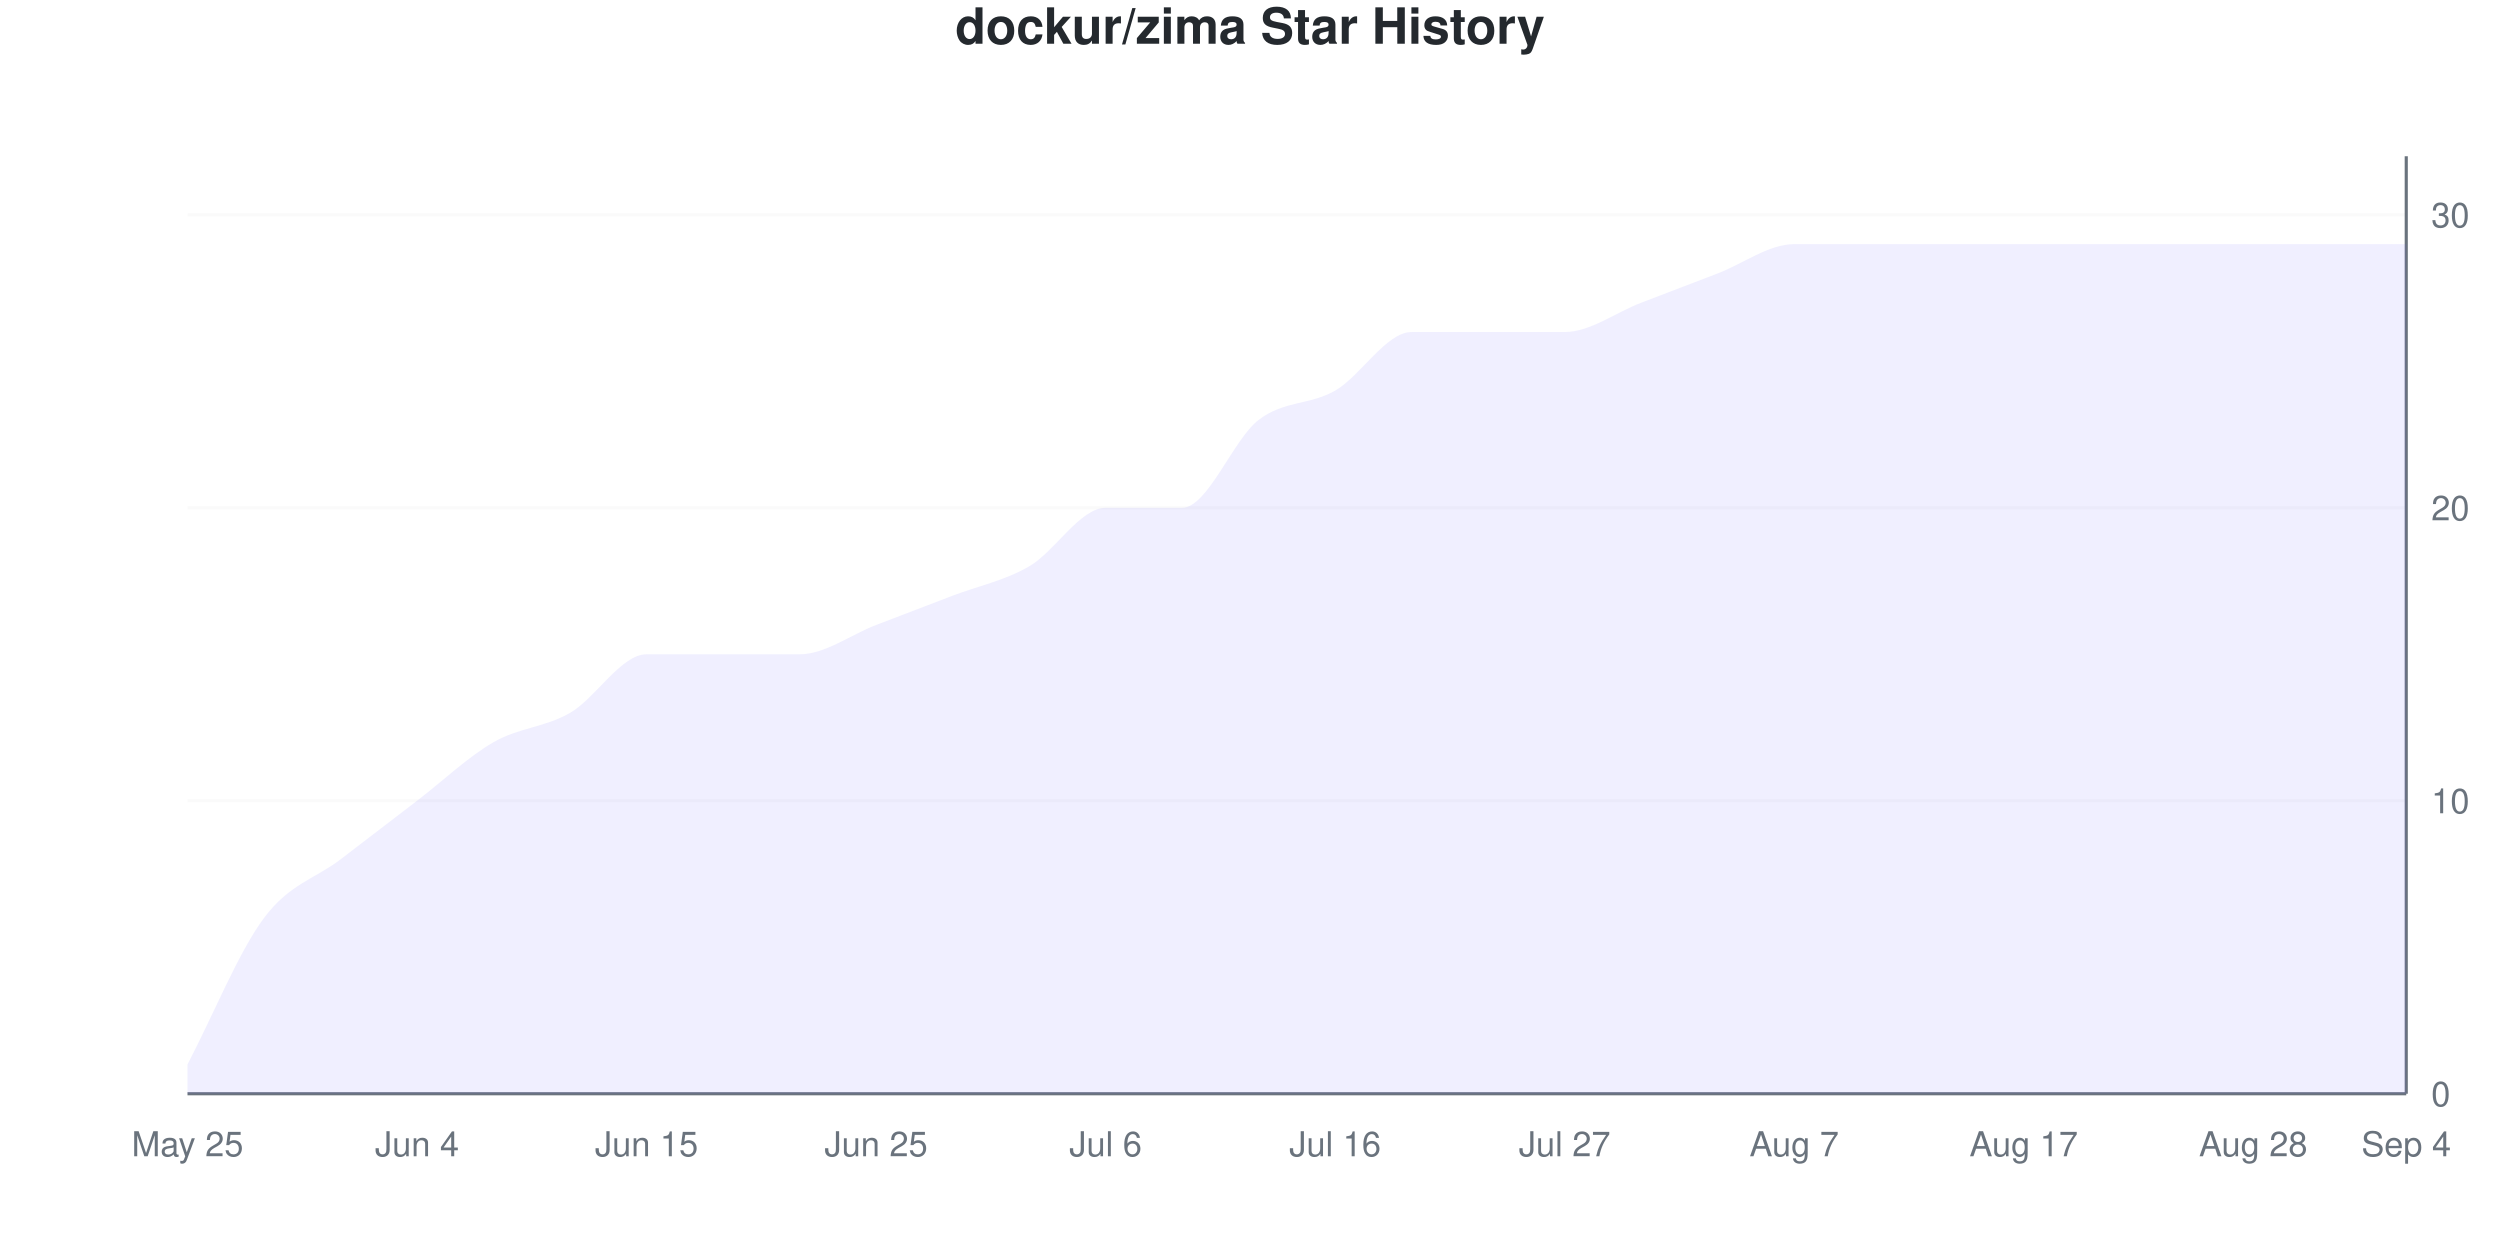
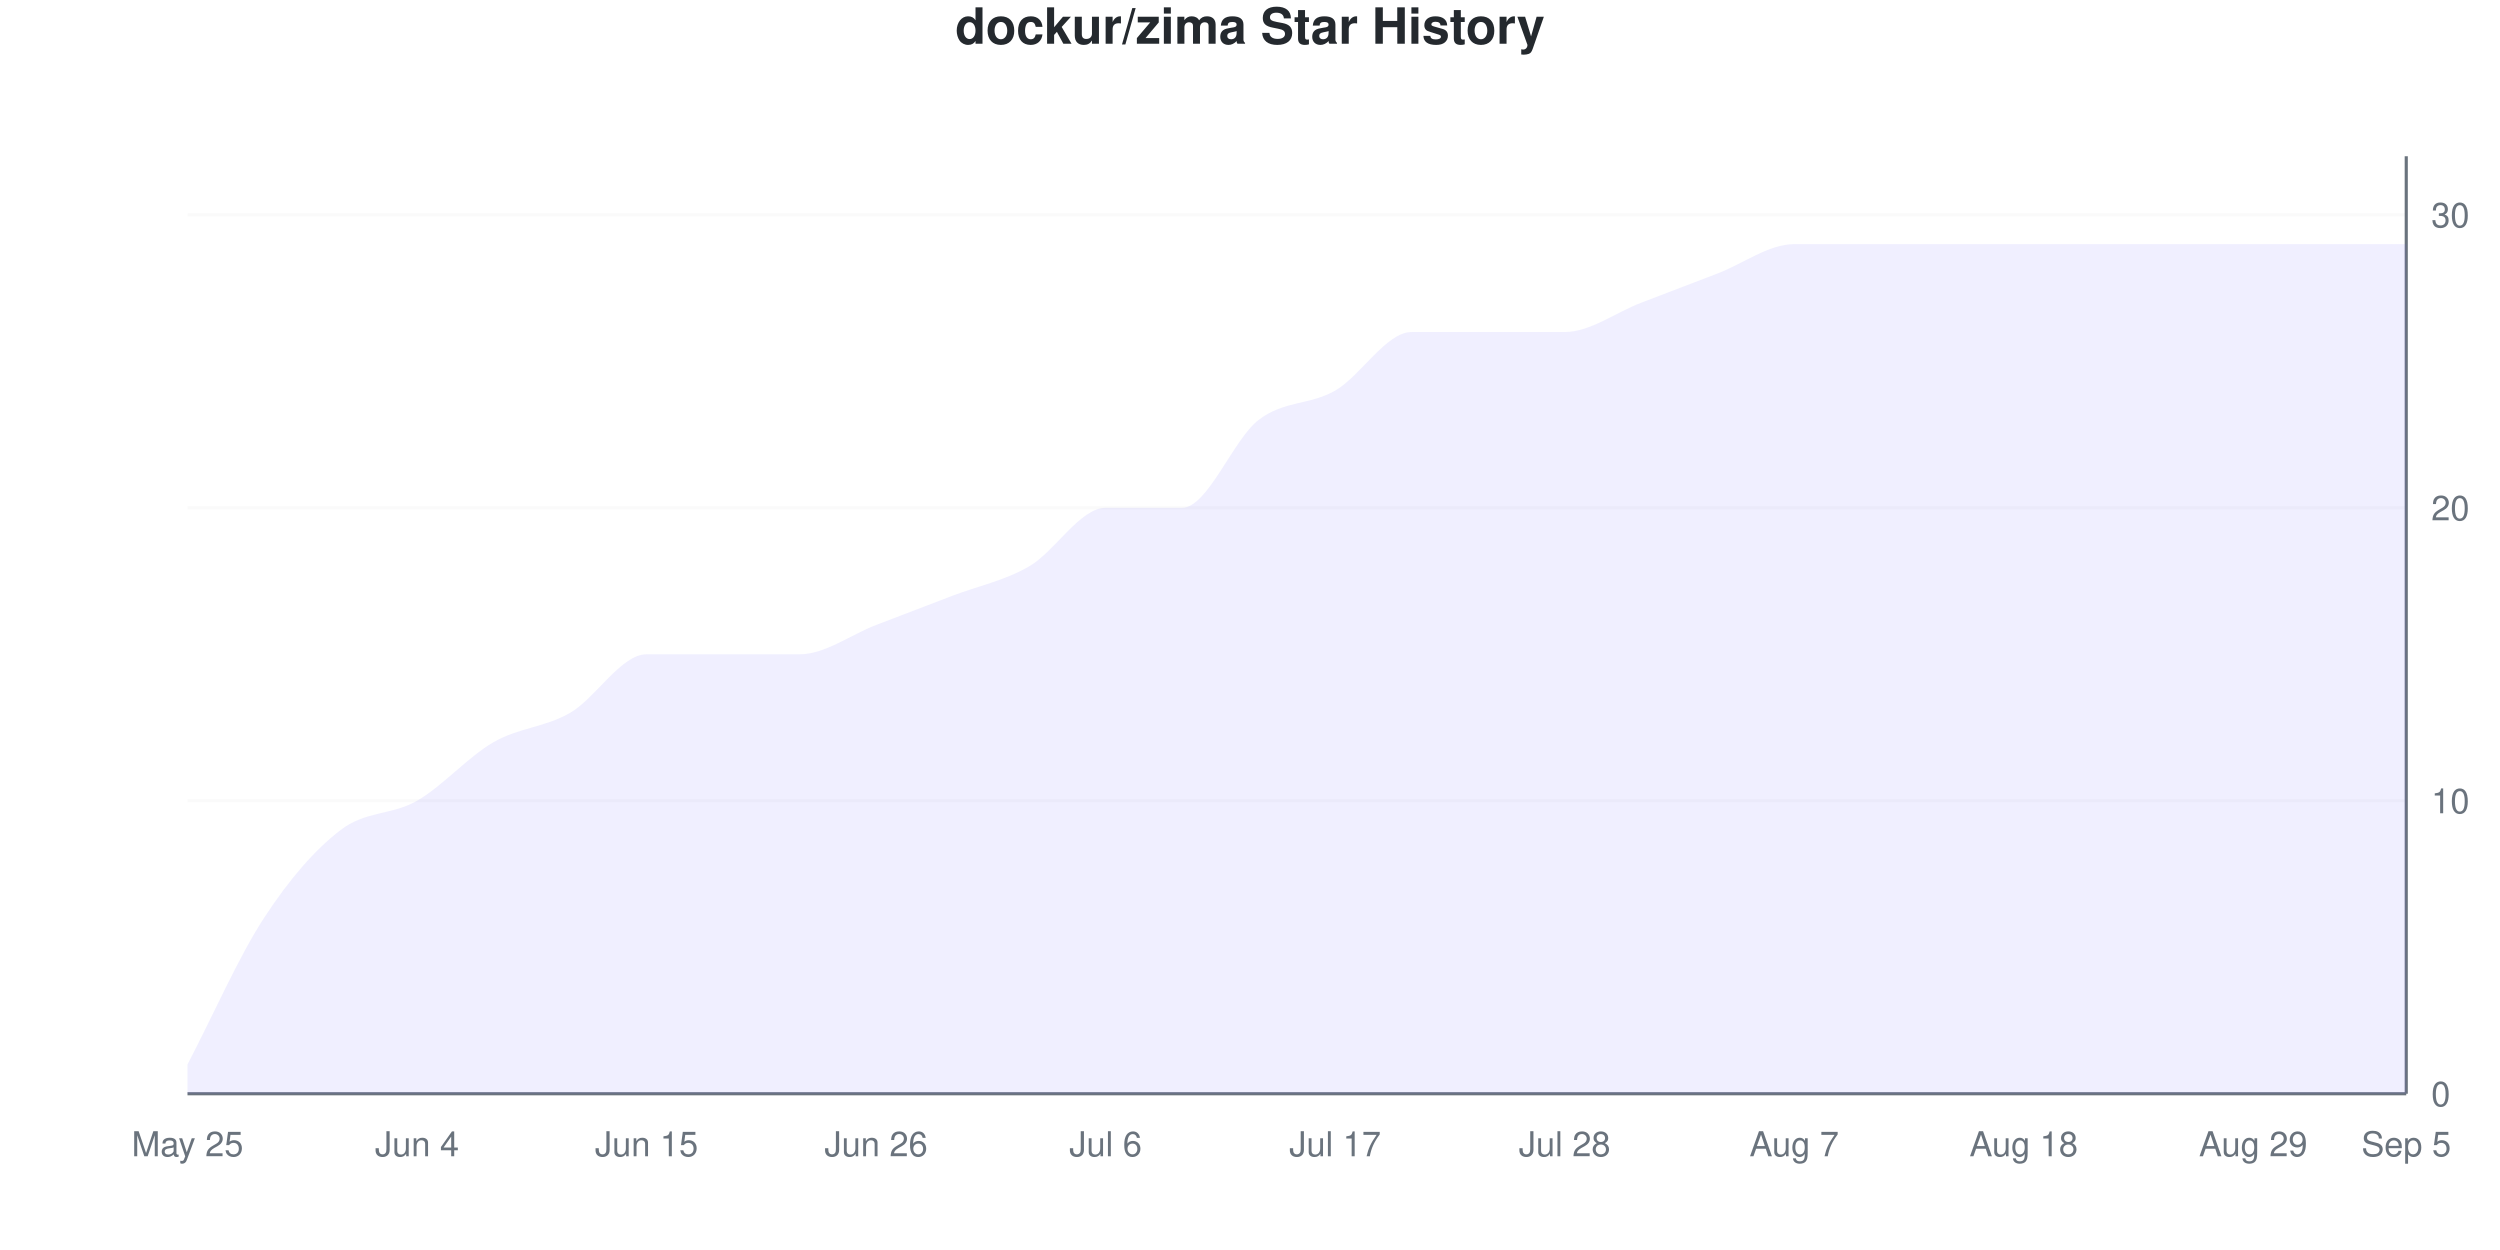
<svg xmlns="http://www.w3.org/2000/svg" viewBox="0 0 800 400" width="800" height="400">
  <style>
    @keyframes drawLine {
      to { stroke-dashoffset: 0; }
    }
    @keyframes fadeInPoint {
      from { opacity: 0; }
      to { opacity: 1; }
    }
    .data-line-0 {
-       stroke-dasharray: 1219;
-       stroke-dashoffset: 1219;
+       stroke-dasharray: 1222;
+       stroke-dashoffset: 1222;
      animation: drawLine 2s ease-out forwards;
    }
    .data-point {
      opacity: 0;
      animation: fadeInPoint 0.5s ease-out forwards;
    }
    .chart-bg { fill: #fff; }
    .chart-text { fill: #24292e; }
    .chart-muted { fill: #6a737d; }
    .chart-grid { stroke: #eee; }
    .chart-axis { stroke: #6a737d; }
    @media (prefers-color-scheme: dark) {
      .chart-bg { fill: #0d1117; }
      .chart-text { fill: #e6edf3; }
      .chart-muted { fill: #8b949e; }
      .chart-grid { stroke: #21262d; }
      .chart-axis { stroke: #8b949e; }
    }
  </style>
  <rect width="800" height="400" class="chart-bg" />
  <text x="400" y="14" text-anchor="middle" class="chart-text" font-size="16" font-weight="bold" font-family="-apple-system, BlinkMacSystemFont, 'Segoe UI', Helvetica, Arial, sans-serif">dockur/zima Star History</text>
  <g class="grid">
    <line x1="60" y1="350" x2="770" y2="350" class="chart-grid" stroke-opacity="0.3" />
    <text x="778" y="354" text-anchor="start" class="chart-muted" font-size="11" font-family="-apple-system, BlinkMacSystemFont, 'Segoe UI', Helvetica, Arial, sans-serif">0</text>
    <line x1="60" y1="256.25" x2="770" y2="256.25" class="chart-grid" stroke-opacity="0.3" />
    <text x="778" y="260.25" text-anchor="start" class="chart-muted" font-size="11" font-family="-apple-system, BlinkMacSystemFont, 'Segoe UI', Helvetica, Arial, sans-serif">10</text>
    <line x1="60" y1="162.5" x2="770" y2="162.5" class="chart-grid" stroke-opacity="0.3" />
    <text x="778" y="166.5" text-anchor="start" class="chart-muted" font-size="11" font-family="-apple-system, BlinkMacSystemFont, 'Segoe UI', Helvetica, Arial, sans-serif">20</text>
    <line x1="60" y1="68.75" x2="770" y2="68.75" class="chart-grid" stroke-opacity="0.3" />
    <text x="778" y="72.75" text-anchor="start" class="chart-muted" font-size="11" font-family="-apple-system, BlinkMacSystemFont, 'Segoe UI', Helvetica, Arial, sans-serif">30</text>
  </g>
  <g class="milestones">
    
  </g>
  <g class="x-axis">
    <text x="60" y="370" text-anchor="middle" class="chart-muted" font-size="11" font-family="-apple-system, BlinkMacSystemFont, 'Segoe UI', Helvetica, Arial, sans-serif">May 25</text>
    <text x="133.448" y="370" text-anchor="middle" class="chart-muted" font-size="11" font-family="-apple-system, BlinkMacSystemFont, 'Segoe UI', Helvetica, Arial, sans-serif">Jun 4</text>
    <text x="206.897" y="370" text-anchor="middle" class="chart-muted" font-size="11" font-family="-apple-system, BlinkMacSystemFont, 'Segoe UI', Helvetica, Arial, sans-serif">Jun 15</text>
-     <text x="280.345" y="370" text-anchor="middle" class="chart-muted" font-size="11" font-family="-apple-system, BlinkMacSystemFont, 'Segoe UI', Helvetica, Arial, sans-serif">Jun 25</text>
+     <text x="280.345" y="370" text-anchor="middle" class="chart-muted" font-size="11" font-family="-apple-system, BlinkMacSystemFont, 'Segoe UI', Helvetica, Arial, sans-serif">Jun 26</text>
    <text x="353.793" y="370" text-anchor="middle" class="chart-muted" font-size="11" font-family="-apple-system, BlinkMacSystemFont, 'Segoe UI', Helvetica, Arial, sans-serif">Jul 6</text>
-     <text x="427.241" y="370" text-anchor="middle" class="chart-muted" font-size="11" font-family="-apple-system, BlinkMacSystemFont, 'Segoe UI', Helvetica, Arial, sans-serif">Jul 16</text>
-     <text x="500.69" y="370" text-anchor="middle" class="chart-muted" font-size="11" font-family="-apple-system, BlinkMacSystemFont, 'Segoe UI', Helvetica, Arial, sans-serif">Jul 27</text>
+     <text x="427.241" y="370" text-anchor="middle" class="chart-muted" font-size="11" font-family="-apple-system, BlinkMacSystemFont, 'Segoe UI', Helvetica, Arial, sans-serif">Jul 17</text>
+     <text x="500.69" y="370" text-anchor="middle" class="chart-muted" font-size="11" font-family="-apple-system, BlinkMacSystemFont, 'Segoe UI', Helvetica, Arial, sans-serif">Jul 28</text>
    <text x="574.138" y="370" text-anchor="middle" class="chart-muted" font-size="11" font-family="-apple-system, BlinkMacSystemFont, 'Segoe UI', Helvetica, Arial, sans-serif">Aug 7</text>
-     <text x="647.586" y="370" text-anchor="middle" class="chart-muted" font-size="11" font-family="-apple-system, BlinkMacSystemFont, 'Segoe UI', Helvetica, Arial, sans-serif">Aug 17</text>
-     <text x="721.034" y="370" text-anchor="middle" class="chart-muted" font-size="11" font-family="-apple-system, BlinkMacSystemFont, 'Segoe UI', Helvetica, Arial, sans-serif">Aug 28</text>
-     <text x="770" y="370" text-anchor="middle" class="chart-muted" font-size="11" font-family="-apple-system, BlinkMacSystemFont, 'Segoe UI', Helvetica, Arial, sans-serif">Sep 4</text>
+     <text x="647.586" y="370" text-anchor="middle" class="chart-muted" font-size="11" font-family="-apple-system, BlinkMacSystemFont, 'Segoe UI', Helvetica, Arial, sans-serif">Aug 18</text>
+     <text x="721.034" y="370" text-anchor="middle" class="chart-muted" font-size="11" font-family="-apple-system, BlinkMacSystemFont, 'Segoe UI', Helvetica, Arial, sans-serif">Aug 29</text>
+     <text x="770" y="370" text-anchor="middle" class="chart-muted" font-size="11" font-family="-apple-system, BlinkMacSystemFont, 'Segoe UI', Helvetica, Arial, sans-serif">Sep 5</text>
  </g>
  <line x1="770" y1="50" x2="770" y2="350" class="chart-axis" stroke-width="1" />
  <line x1="60" y1="350" x2="770" y2="350" class="chart-axis" stroke-width="1" />
-   <path d="M60,350 L60,340.625 C68.161,325 76.322,304.688 84.483,293.75 C92.644,282.812 100.805,281.25 108.966,275 C117.126,268.75 125.287,262.5 133.448,256.25 C141.609,250 149.77,242.188 157.931,237.5 C166.092,232.812 174.253,232.812 182.414,228.125 C190.575,223.438 198.736,209.375 206.897,209.375 C215.057,209.375 223.218,209.375 231.379,209.375 C239.54,209.375 247.701,209.375 255.862,209.375 C264.023,209.375 272.184,203.125 280.345,200 C288.506,196.875 296.667,193.75 304.828,190.625 C312.989,187.5 321.149,185.938 329.31,181.25 C337.471,176.562 345.632,162.5 353.793,162.5 C361.954,162.5 370.115,162.5 378.276,162.5 C386.437,162.5 394.598,140.625 402.759,134.375 C410.92,128.125 419.08,129.688 427.241,125 C435.402,120.312 443.563,106.25 451.724,106.25 C459.885,106.25 468.046,106.25 476.207,106.25 C484.368,106.25 492.529,106.25 500.69,106.25 C508.851,106.25 517.011,100 525.172,96.875 C533.333,93.75 541.494,90.625 549.655,87.5 C557.816,84.375 565.977,78.125 574.138,78.125 C582.299,78.125 590.46,78.125 598.621,78.125 C606.782,78.125 614.943,78.125 623.103,78.125 C631.264,78.125 639.425,78.125 647.586,78.125 C655.747,78.125 663.908,78.125 672.069,78.125 C680.23,78.125 688.391,78.125 696.552,78.125 C704.713,78.125 712.874,78.125 721.034,78.125 C729.195,78.125 737.356,78.125 745.517,78.125 C753.678,78.125 761.839,78.125 770,78.125 L770,350 L60,350 Z" fill="#6b63ff" fill-opacity="0.1" />
-   <path d="M60,350 L60,340.625 C68.161,325 76.322,304.688 84.483,293.75 C92.644,282.812 100.805,281.25 108.966,275 C117.126,268.75 125.287,262.5 133.448,256.25 C141.609,250 149.77,242.188 157.931,237.5 C166.092,232.812 174.253,232.812 182.414,228.125 C190.575,223.438 198.736,209.375 206.897,209.375 C215.057,209.375 223.218,209.375 231.379,209.375 C239.54,209.375 247.701,209.375 255.862,209.375 C264.023,209.375 272.184,203.125 280.345,200 C288.506,196.875 296.667,193.75 304.828,190.625 C312.989,187.5 321.149,185.938 329.31,181.25 C337.471,176.562 345.632,162.5 353.793,162.5 C361.954,162.5 370.115,162.5 378.276,162.5 C386.437,162.5 394.598,140.625 402.759,134.375 C410.92,128.125 419.08,129.688 427.241,125 C435.402,120.312 443.563,106.25 451.724,106.25 C459.885,106.25 468.046,106.25 476.207,106.25 C484.368,106.25 492.529,106.25 500.69,106.25 C508.851,106.25 517.011,100 525.172,96.875 C533.333,93.75 541.494,90.625 549.655,87.5 C557.816,84.375 565.977,78.125 574.138,78.125 C582.299,78.125 590.46,78.125 598.621,78.125 C606.782,78.125 614.943,78.125 623.103,78.125 C631.264,78.125 639.425,78.125 647.586,78.125 C655.747,78.125 663.908,78.125 672.069,78.125 C680.23,78.125 688.391,78.125 696.552,78.125 C704.713,78.125 712.874,78.125 721.034,78.125 C729.195,78.125 737.356,78.125 745.517,78.125 C753.678,78.125 761.839,78.125 770,78.125" fill="none" stroke="#6b63ff" stroke-width="2.5" class="data-line-0" />
+   <path d="M60,350 L60,340.625 C68.161,325 76.322,306.25 84.483,293.75 C92.644,281.25 100.805,271.875 108.966,265.625 C117.126,259.375 125.287,260.938 133.448,256.25 C141.609,251.562 149.77,242.188 157.931,237.5 C166.092,232.812 174.253,232.812 182.414,228.125 C190.575,223.438 198.736,209.375 206.897,209.375 C215.057,209.375 223.218,209.375 231.379,209.375 C239.54,209.375 247.701,209.375 255.862,209.375 C264.023,209.375 272.184,203.125 280.345,200 C288.506,196.875 296.667,193.75 304.828,190.625 C312.989,187.5 321.149,185.938 329.31,181.25 C337.471,176.562 345.632,162.5 353.793,162.5 C361.954,162.5 370.115,162.5 378.276,162.5 C386.437,162.5 394.598,140.625 402.759,134.375 C410.92,128.125 419.08,129.688 427.241,125 C435.402,120.312 443.563,106.25 451.724,106.25 C459.885,106.25 468.046,106.25 476.207,106.25 C484.368,106.25 492.529,106.25 500.69,106.25 C508.851,106.25 517.011,100 525.172,96.875 C533.333,93.75 541.494,90.625 549.655,87.5 C557.816,84.375 565.977,78.125 574.138,78.125 C582.299,78.125 590.46,78.125 598.621,78.125 C606.782,78.125 614.943,78.125 623.103,78.125 C631.264,78.125 639.425,78.125 647.586,78.125 C655.747,78.125 663.908,78.125 672.069,78.125 C680.23,78.125 688.391,78.125 696.552,78.125 C704.713,78.125 712.874,78.125 721.034,78.125 C729.195,78.125 737.356,78.125 745.517,78.125 C753.678,78.125 761.839,78.125 770,78.125 L770,350 L60,350 Z" fill="#6b63ff" fill-opacity="0.1" />
+   <path d="M60,350 L60,340.625 C68.161,325 76.322,306.25 84.483,293.75 C92.644,281.25 100.805,271.875 108.966,265.625 C117.126,259.375 125.287,260.938 133.448,256.25 C141.609,251.562 149.77,242.188 157.931,237.5 C166.092,232.812 174.253,232.812 182.414,228.125 C190.575,223.438 198.736,209.375 206.897,209.375 C215.057,209.375 223.218,209.375 231.379,209.375 C239.54,209.375 247.701,209.375 255.862,209.375 C264.023,209.375 272.184,203.125 280.345,200 C288.506,196.875 296.667,193.75 304.828,190.625 C312.989,187.5 321.149,185.938 329.31,181.25 C337.471,176.562 345.632,162.5 353.793,162.5 C361.954,162.5 370.115,162.5 378.276,162.5 C386.437,162.5 394.598,140.625 402.759,134.375 C410.92,128.125 419.08,129.688 427.241,125 C435.402,120.312 443.563,106.25 451.724,106.25 C459.885,106.25 468.046,106.25 476.207,106.25 C484.368,106.25 492.529,106.25 500.69,106.25 C508.851,106.25 517.011,100 525.172,96.875 C533.333,93.75 541.494,90.625 549.655,87.5 C557.816,84.375 565.977,78.125 574.138,78.125 C582.299,78.125 590.46,78.125 598.621,78.125 C606.782,78.125 614.943,78.125 623.103,78.125 C631.264,78.125 639.425,78.125 647.586,78.125 C655.747,78.125 663.908,78.125 672.069,78.125 C680.23,78.125 688.391,78.125 696.552,78.125 C704.713,78.125 712.874,78.125 721.034,78.125 C729.195,78.125 737.356,78.125 745.517,78.125 C753.678,78.125 761.839,78.125 770,78.125" fill="none" stroke="#6b63ff" stroke-width="2.5" class="data-line-0" />
  <g class="points">
    <circle cx="60" cy="340.625" r="4" fill="#6b63ff" class="data-point" style="animation-delay: 1.50s" />
    <circle cx="84.483" cy="293.75" r="4" fill="#6b63ff" class="data-point" style="animation-delay: 1.55s" />
-     <circle cx="108.966" cy="275" r="4" fill="#6b63ff" class="data-point" style="animation-delay: 1.60s" />
+     <circle cx="108.966" cy="265.625" r="4" fill="#6b63ff" class="data-point" style="animation-delay: 1.60s" />
    <circle cx="133.448" cy="256.25" r="4" fill="#6b63ff" class="data-point" style="animation-delay: 1.65s" />
    <circle cx="157.931" cy="237.5" r="4" fill="#6b63ff" class="data-point" style="animation-delay: 1.70s" />
    <circle cx="182.414" cy="228.125" r="4" fill="#6b63ff" class="data-point" style="animation-delay: 1.75s" />
    <circle cx="206.897" cy="209.375" r="4" fill="#6b63ff" class="data-point" style="animation-delay: 1.80s" />
    <circle cx="231.379" cy="209.375" r="4" fill="#6b63ff" class="data-point" style="animation-delay: 1.85s" />
    <circle cx="255.862" cy="209.375" r="4" fill="#6b63ff" class="data-point" style="animation-delay: 1.90s" />
    <circle cx="280.345" cy="200" r="4" fill="#6b63ff" class="data-point" style="animation-delay: 1.95s" />
    <circle cx="304.828" cy="190.625" r="4" fill="#6b63ff" class="data-point" style="animation-delay: 2.00s" />
    <circle cx="329.31" cy="181.25" r="4" fill="#6b63ff" class="data-point" style="animation-delay: 2.05s" />
    <circle cx="353.793" cy="162.5" r="4" fill="#6b63ff" class="data-point" style="animation-delay: 2.10s" />
    <circle cx="378.276" cy="162.5" r="4" fill="#6b63ff" class="data-point" style="animation-delay: 2.15s" />
    <circle cx="402.759" cy="134.375" r="4" fill="#6b63ff" class="data-point" style="animation-delay: 2.20s" />
    <circle cx="427.241" cy="125" r="4" fill="#6b63ff" class="data-point" style="animation-delay: 2.25s" />
    <circle cx="451.724" cy="106.25" r="4" fill="#6b63ff" class="data-point" style="animation-delay: 2.30s" />
    <circle cx="476.207" cy="106.25" r="4" fill="#6b63ff" class="data-point" style="animation-delay: 2.35s" />
    <circle cx="500.69" cy="106.25" r="4" fill="#6b63ff" class="data-point" style="animation-delay: 2.40s" />
    <circle cx="525.172" cy="96.875" r="4" fill="#6b63ff" class="data-point" style="animation-delay: 2.45s" />
    <circle cx="549.655" cy="87.5" r="4" fill="#6b63ff" class="data-point" style="animation-delay: 2.50s" />
    <circle cx="574.138" cy="78.125" r="4" fill="#6b63ff" class="data-point" style="animation-delay: 2.55s" />
    <circle cx="598.621" cy="78.125" r="4" fill="#6b63ff" class="data-point" style="animation-delay: 2.60s" />
    <circle cx="623.103" cy="78.125" r="4" fill="#6b63ff" class="data-point" style="animation-delay: 2.65s" />
    <circle cx="647.586" cy="78.125" r="4" fill="#6b63ff" class="data-point" style="animation-delay: 2.70s" />
    <circle cx="672.069" cy="78.125" r="4" fill="#6b63ff" class="data-point" style="animation-delay: 2.75s" />
    <circle cx="696.552" cy="78.125" r="4" fill="#6b63ff" class="data-point" style="animation-delay: 2.80s" />
    <circle cx="721.034" cy="78.125" r="4" fill="#6b63ff" class="data-point" style="animation-delay: 2.85s" />
    <circle cx="745.517" cy="78.125" r="4" fill="#6b63ff" class="data-point" style="animation-delay: 2.90s" />
    <circle cx="770" cy="78.125" r="4" fill="#6b63ff" class="data-point" style="animation-delay: 2.95s" />
  </g>
</svg>
